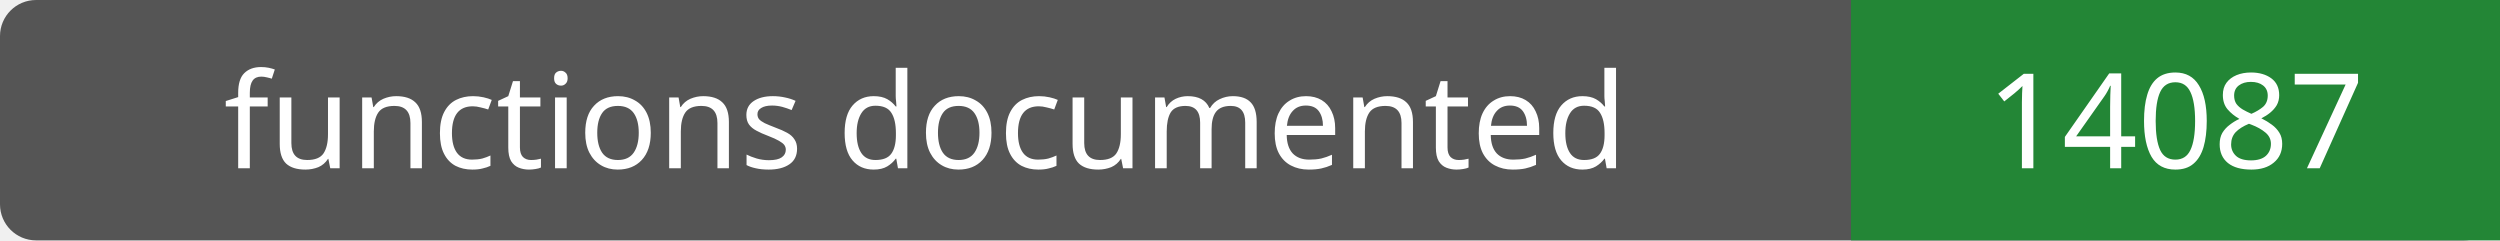
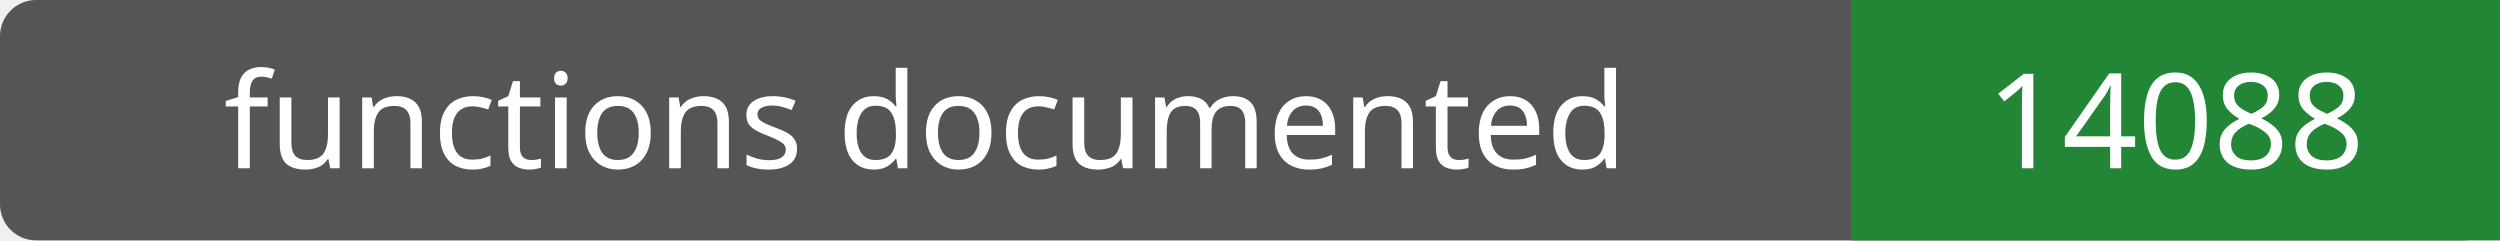
- <svg xmlns="http://www.w3.org/2000/svg" width="208" height="20" role="img" aria-label="functions documented: 14087">
+ <svg xmlns="http://www.w3.org/2000/svg" width="208" height="20" role="img" aria-label="functions documented: 14088">
  <rect width="208" height="20" rx="3" fill="#555" />
  <path fill="#238636" d="M154 0h54v20H154z" />
  <g fill="#fff" text-anchor="middle" font-family="Verdana,sans-serif" font-size="11">
    <text x="77.0" y="14">functions documented</text>
-     <text x="181.0" y="14">14087</text>
+     <text x="181.0" y="14">14088</text>
  </g>
</svg>
